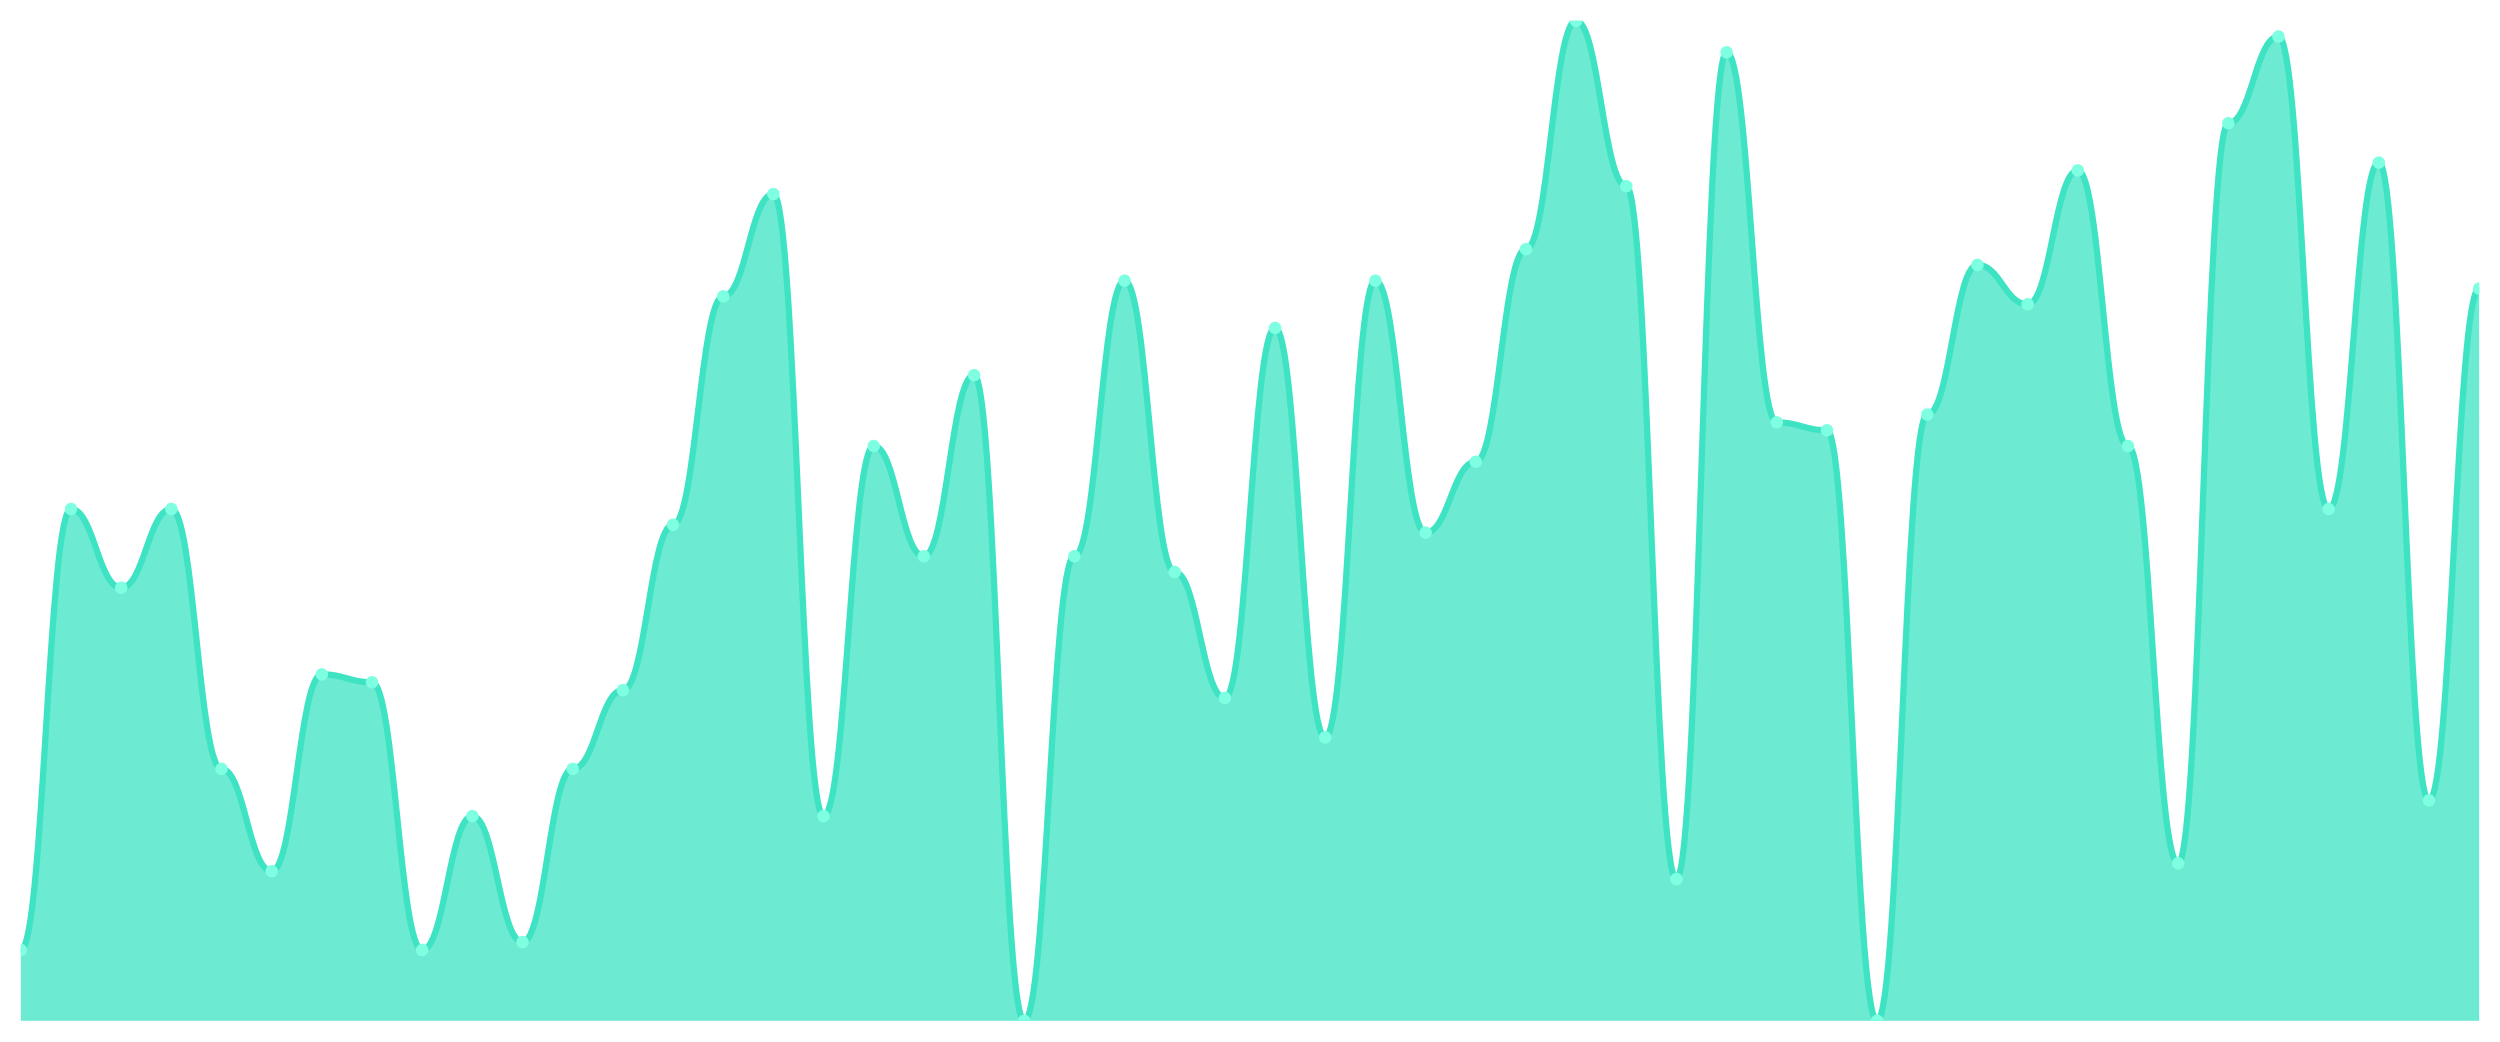
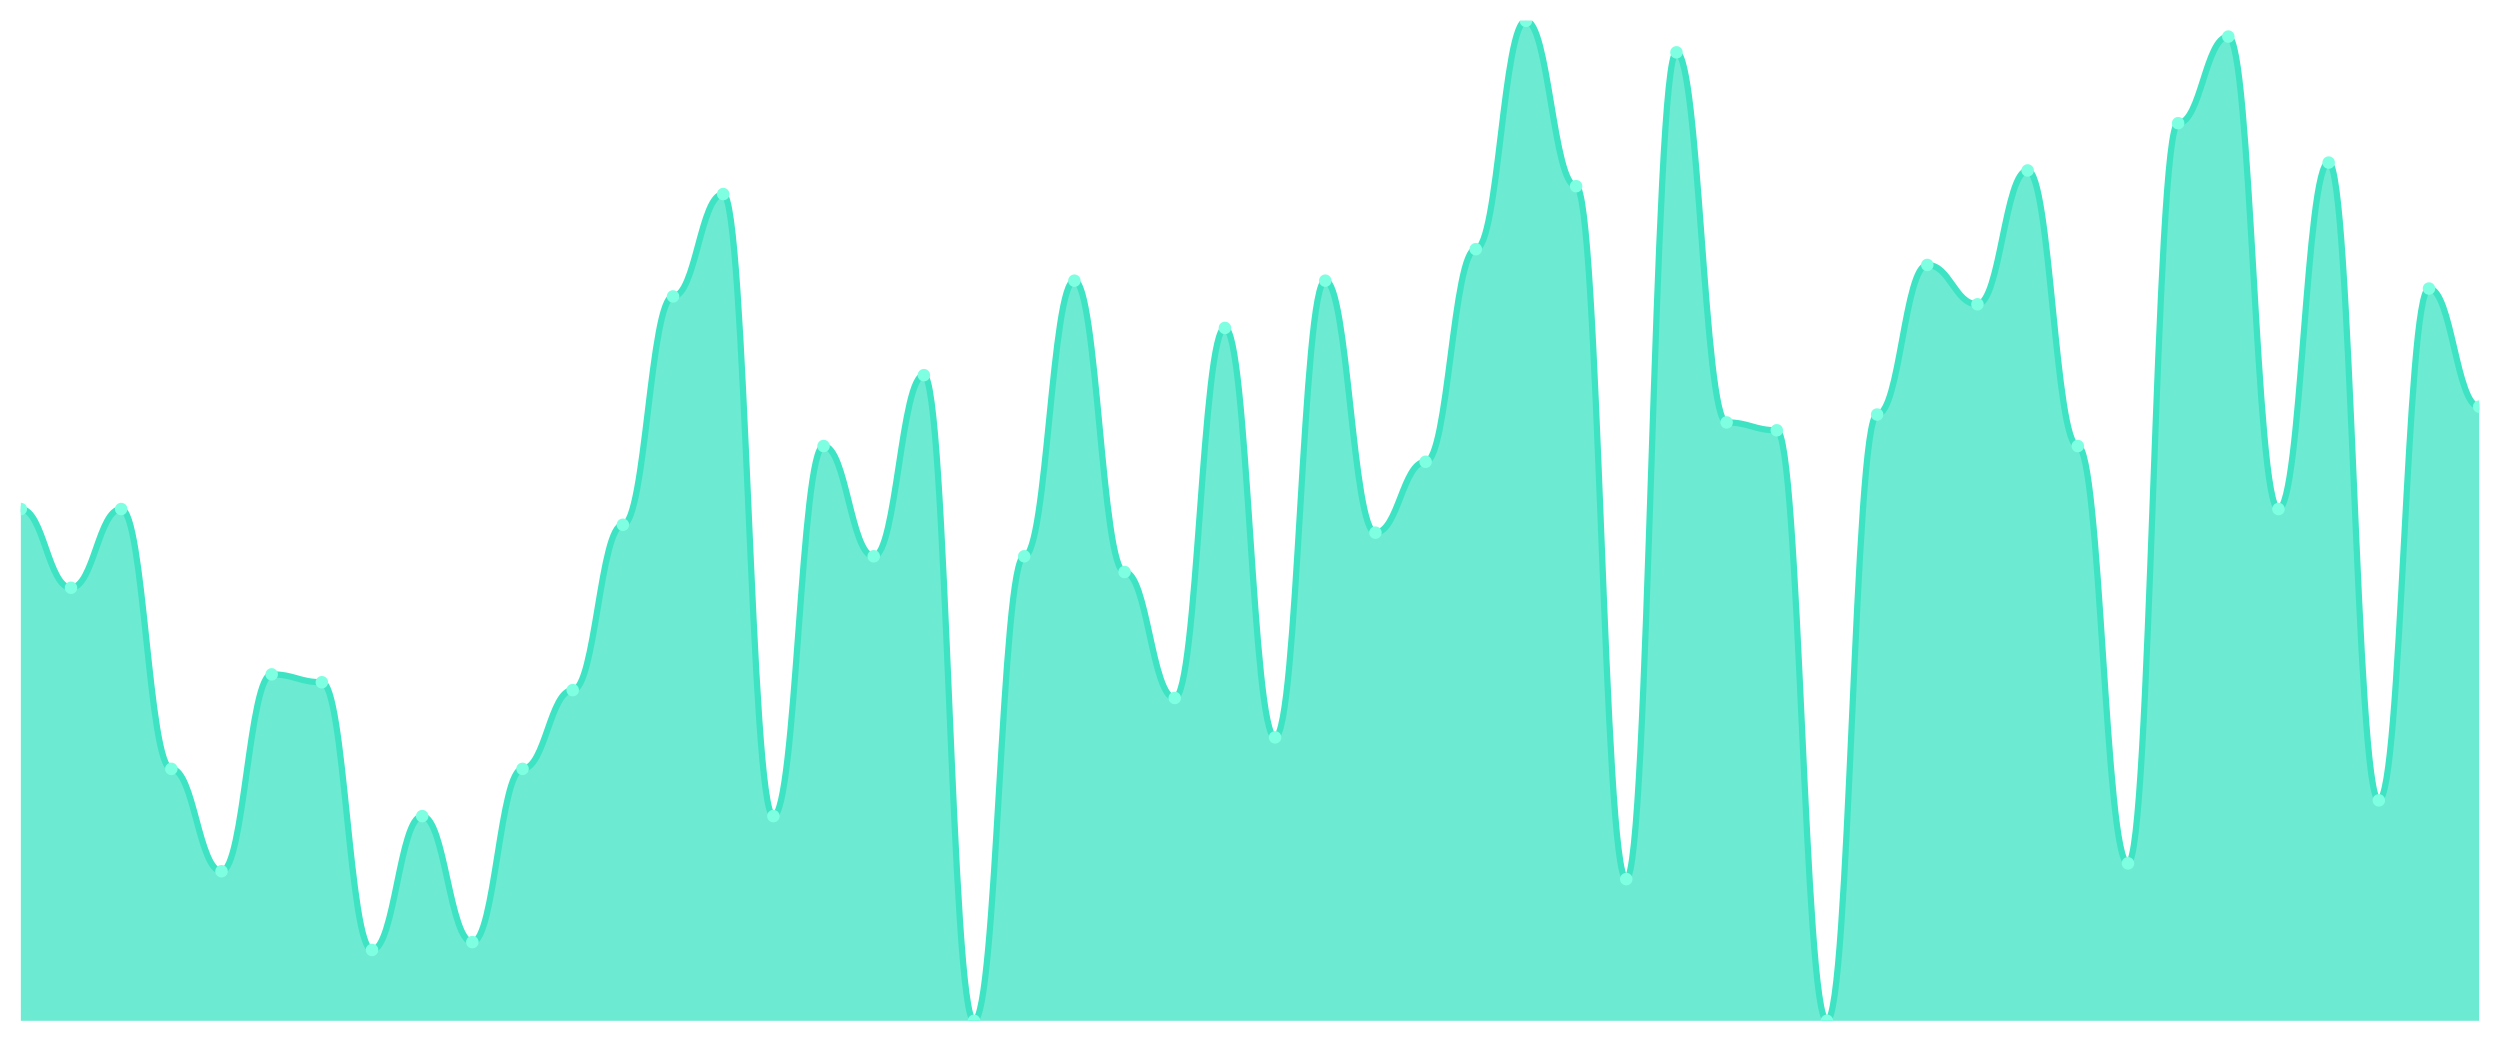
<svg xmlns="http://www.w3.org/2000/svg" viewBox="0 0 1200 500" width="1200" height="500">
  <defs>
    <clipPath id="c">
      <rect x="10" y="10" width="1180" height="480" />
    </clipPath>
  </defs>
  <rect width="1200" height="500" fill="none" />
  <g clip-path="url(#c)">
-     <path d="M 10,490 L 10,455.984 C 20.837,455.984 23.245,244.331 34.082,244.331 C 44.918,244.331 47.327,282.126 58.163,282.126 C 69,282.126 71.408,244.331 82.245,244.331 C 93.082,244.331 95.49,369.055 106.327,369.055 C 117.163,369.055 119.571,418.189 130.408,418.189 C 141.245,418.189 143.653,323.701 154.49,323.701 C 165.327,323.701 167.735,327.48 178.571,327.48 C 189.408,327.48 191.816,455.984 202.653,455.984 C 213.49,455.984 215.898,391.732 226.735,391.732 C 237.571,391.732 239.98,452.205 250.816,452.205 C 261.653,452.205 264.061,369.055 274.898,369.055 C 285.735,369.055 288.143,331.26 298.98,331.26 C 309.816,331.26 312.224,251.89 323.061,251.89 C 333.898,251.89 336.306,142.283 347.143,142.283 C 357.98,142.283 360.388,93.15 371.224,93.15 C 382.061,93.15 384.469,391.732 395.306,391.732 C 406.143,391.732 408.551,214.094 419.388,214.094 C 430.224,214.094 432.633,267.008 443.469,267.008 C 454.306,267.008 456.714,180.079 467.551,180.079 C 478.388,180.079 480.796,490 491.633,490 C 502.469,490 504.878,267.008 515.714,267.008 C 526.551,267.008 528.959,134.724 539.796,134.724 C 550.633,134.724 553.041,274.567 563.878,274.567 C 574.714,274.567 577.122,335.039 587.959,335.039 C 598.796,335.039 601.204,157.402 612.041,157.402 C 622.878,157.402 625.286,353.937 636.122,353.937 C 646.959,353.937 649.367,134.724 660.204,134.724 C 671.041,134.724 673.449,255.669 684.286,255.669 C 695.122,255.669 697.531,221.654 708.367,221.654 C 719.204,221.654 721.612,119.606 732.449,119.606 C 743.286,119.606 745.694,10 756.531,10 C 767.367,10 769.776,89.37 780.612,89.37 C 791.449,89.37 793.857,421.969 804.694,421.969 C 815.531,421.969 817.939,25.118 828.776,25.118 C 839.612,25.118 842.02,202.756 852.857,202.756 C 863.694,202.756 866.102,206.535 876.939,206.535 C 887.776,206.535 890.184,490 901.02,490 C 911.857,490 914.265,198.976 925.102,198.976 C 935.939,198.976 938.347,127.165 949.184,127.165 C 960.02,127.165 962.429,146.063 973.265,146.063 C 984.102,146.063 986.51,81.811 997.347,81.811 C 1008.184,81.811 1010.592,214.094 1021.429,214.094 C 1032.265,214.094 1034.673,414.409 1045.51,414.409 C 1056.347,414.409 1058.755,59.134 1069.592,59.134 C 1080.429,59.134 1082.837,17.559 1093.673,17.559 C 1104.51,17.559 1106.918,244.331 1117.755,244.331 C 1128.592,244.331 1131,78.031 1141.837,78.031 C 1152.673,78.031 1155.082,384.173 1165.918,384.173 C 1176.755,384.173 1179.163,138.504 1190,138.504 L 1190,490 Z" fill="rgba(61,227,195,0.75)" />
-     <path d="M 10,455.984 C 20.837,455.984 23.245,244.331 34.082,244.331 C 44.918,244.331 47.327,282.126 58.163,282.126 C 69,282.126 71.408,244.331 82.245,244.331 C 93.082,244.331 95.49,369.055 106.327,369.055 C 117.163,369.055 119.571,418.189 130.408,418.189 C 141.245,418.189 143.653,323.701 154.49,323.701 C 165.327,323.701 167.735,327.48 178.571,327.48 C 189.408,327.48 191.816,455.984 202.653,455.984 C 213.49,455.984 215.898,391.732 226.735,391.732 C 237.571,391.732 239.98,452.205 250.816,452.205 C 261.653,452.205 264.061,369.055 274.898,369.055 C 285.735,369.055 288.143,331.26 298.98,331.26 C 309.816,331.26 312.224,251.89 323.061,251.89 C 333.898,251.89 336.306,142.283 347.143,142.283 C 357.98,142.283 360.388,93.15 371.224,93.15 C 382.061,93.15 384.469,391.732 395.306,391.732 C 406.143,391.732 408.551,214.094 419.388,214.094 C 430.224,214.094 432.633,267.008 443.469,267.008 C 454.306,267.008 456.714,180.079 467.551,180.079 C 478.388,180.079 480.796,490 491.633,490 C 502.469,490 504.878,267.008 515.714,267.008 C 526.551,267.008 528.959,134.724 539.796,134.724 C 550.633,134.724 553.041,274.567 563.878,274.567 C 574.714,274.567 577.122,335.039 587.959,335.039 C 598.796,335.039 601.204,157.402 612.041,157.402 C 622.878,157.402 625.286,353.937 636.122,353.937 C 646.959,353.937 649.367,134.724 660.204,134.724 C 671.041,134.724 673.449,255.669 684.286,255.669 C 695.122,255.669 697.531,221.654 708.367,221.654 C 719.204,221.654 721.612,119.606 732.449,119.606 C 743.286,119.606 745.694,10 756.531,10 C 767.367,10 769.776,89.37 780.612,89.37 C 791.449,89.37 793.857,421.969 804.694,421.969 C 815.531,421.969 817.939,25.118 828.776,25.118 C 839.612,25.118 842.02,202.756 852.857,202.756 C 863.694,202.756 866.102,206.535 876.939,206.535 C 887.776,206.535 890.184,490 901.02,490 C 911.857,490 914.265,198.976 925.102,198.976 C 935.939,198.976 938.347,127.165 949.184,127.165 C 960.02,127.165 962.429,146.063 973.265,146.063 C 984.102,146.063 986.51,81.811 997.347,81.811 C 1008.184,81.811 1010.592,214.094 1021.429,214.094 C 1032.265,214.094 1034.673,414.409 1045.51,414.409 C 1056.347,414.409 1058.755,59.134 1069.592,59.134 C 1080.429,59.134 1082.837,17.559 1093.673,17.559 C 1104.51,17.559 1106.918,244.331 1117.755,244.331 C 1128.592,244.331 1131,78.031 1141.837,78.031 C 1152.673,78.031 1155.082,384.173 1165.918,384.173 C 1176.755,384.173 1179.163,138.504 1190,138.504" fill="none" stroke="#3de3c3" stroke-width="3" stroke-linecap="round" stroke-linejoin="round" />
-     <circle cx="10" cy="455.984" r="3" fill="#7fffe1" />
-     <circle cx="34.082" cy="244.331" r="3" fill="#7fffe1" />
-     <circle cx="58.163" cy="282.126" r="3" fill="#7fffe1" />
-     <circle cx="82.245" cy="244.331" r="3" fill="#7fffe1" />
-     <circle cx="106.327" cy="369.055" r="3" fill="#7fffe1" />
-     <circle cx="130.408" cy="418.189" r="3" fill="#7fffe1" />
-     <circle cx="154.49" cy="323.701" r="3" fill="#7fffe1" />
-     <circle cx="178.571" cy="327.48" r="3" fill="#7fffe1" />
-     <circle cx="202.653" cy="455.984" r="3" fill="#7fffe1" />
-     <circle cx="226.735" cy="391.732" r="3" fill="#7fffe1" />
-     <circle cx="250.816" cy="452.205" r="3" fill="#7fffe1" />
-     <circle cx="274.898" cy="369.055" r="3" fill="#7fffe1" />
-     <circle cx="298.98" cy="331.26" r="3" fill="#7fffe1" />
-     <circle cx="323.061" cy="251.89" r="3" fill="#7fffe1" />
-     <circle cx="347.143" cy="142.283" r="3" fill="#7fffe1" />
-     <circle cx="371.224" cy="93.15" r="3" fill="#7fffe1" />
-     <circle cx="395.306" cy="391.732" r="3" fill="#7fffe1" />
-     <circle cx="419.388" cy="214.094" r="3" fill="#7fffe1" />
-     <circle cx="443.469" cy="267.008" r="3" fill="#7fffe1" />
-     <circle cx="467.551" cy="180.079" r="3" fill="#7fffe1" />
-     <circle cx="491.633" cy="490" r="3" fill="#7fffe1" />
-     <circle cx="515.714" cy="267.008" r="3" fill="#7fffe1" />
-     <circle cx="539.796" cy="134.724" r="3" fill="#7fffe1" />
-     <circle cx="563.878" cy="274.567" r="3" fill="#7fffe1" />
-     <circle cx="587.959" cy="335.039" r="3" fill="#7fffe1" />
-     <circle cx="612.041" cy="157.402" r="3" fill="#7fffe1" />
-     <circle cx="636.122" cy="353.937" r="3" fill="#7fffe1" />
-     <circle cx="660.204" cy="134.724" r="3" fill="#7fffe1" />
-     <circle cx="684.286" cy="255.669" r="3" fill="#7fffe1" />
-     <circle cx="708.367" cy="221.654" r="3" fill="#7fffe1" />
-     <circle cx="732.449" cy="119.606" r="3" fill="#7fffe1" />
-     <circle cx="756.531" cy="10" r="3" fill="#7fffe1" />
-     <circle cx="780.612" cy="89.37" r="3" fill="#7fffe1" />
-     <circle cx="804.694" cy="421.969" r="3" fill="#7fffe1" />
-     <circle cx="828.776" cy="25.118" r="3" fill="#7fffe1" />
-     <circle cx="852.857" cy="202.756" r="3" fill="#7fffe1" />
-     <circle cx="876.939" cy="206.535" r="3" fill="#7fffe1" />
-     <circle cx="901.02" cy="490" r="3" fill="#7fffe1" />
-     <circle cx="925.102" cy="198.976" r="3" fill="#7fffe1" />
-     <circle cx="949.184" cy="127.165" r="3" fill="#7fffe1" />
-     <circle cx="973.265" cy="146.063" r="3" fill="#7fffe1" />
-     <circle cx="997.347" cy="81.811" r="3" fill="#7fffe1" />
-     <circle cx="1021.429" cy="214.094" r="3" fill="#7fffe1" />
-     <circle cx="1045.51" cy="414.409" r="3" fill="#7fffe1" />
-     <circle cx="1069.592" cy="59.134" r="3" fill="#7fffe1" />
-     <circle cx="1093.673" cy="17.559" r="3" fill="#7fffe1" />
-     <circle cx="1117.755" cy="244.331" r="3" fill="#7fffe1" />
-     <circle cx="1141.837" cy="78.031" r="3" fill="#7fffe1" />
-     <circle cx="1165.918" cy="384.173" r="3" fill="#7fffe1" />
-     <circle cx="1190" cy="138.504" r="3" fill="#7fffe1" />
+     <path d="M 10,490 L 10,244.331 C 20.837,244.331 23.245,282.126 34.082,282.126 C 44.918,282.126 47.327,244.331 58.163,244.331 C 69,244.331 71.408,369.055 82.245,369.055 C 93.082,369.055 95.49,418.189 106.327,418.189 C 117.163,418.189 119.571,323.701 130.408,323.701 C 141.245,323.701 143.653,327.48 154.49,327.48 C 165.327,327.48 167.735,455.984 178.571,455.984 C 189.408,455.984 191.816,391.732 202.653,391.732 C 213.49,391.732 215.898,452.205 226.735,452.205 C 237.571,452.205 239.98,369.055 250.816,369.055 C 261.653,369.055 264.061,331.26 274.898,331.26 C 285.735,331.26 288.143,251.89 298.98,251.89 C 309.816,251.89 312.224,142.283 323.061,142.283 C 333.898,142.283 336.306,93.15 347.143,93.15 C 357.98,93.15 360.388,391.732 371.224,391.732 C 382.061,391.732 384.469,214.094 395.306,214.094 C 406.143,214.094 408.551,267.008 419.388,267.008 C 430.224,267.008 432.633,180.079 443.469,180.079 C 454.306,180.079 456.714,490 467.551,490 C 478.388,490 480.796,267.008 491.633,267.008 C 502.469,267.008 504.878,134.724 515.714,134.724 C 526.551,134.724 528.959,274.567 539.796,274.567 C 550.633,274.567 553.041,335.039 563.878,335.039 C 574.714,335.039 577.122,157.402 587.959,157.402 C 598.796,157.402 601.204,353.937 612.041,353.937 C 622.878,353.937 625.286,134.724 636.122,134.724 C 646.959,134.724 649.367,255.669 660.204,255.669 C 671.041,255.669 673.449,221.654 684.286,221.654 C 695.122,221.654 697.531,119.606 708.367,119.606 C 719.204,119.606 721.612,10 732.449,10 C 743.286,10 745.694,89.37 756.531,89.37 C 767.367,89.37 769.776,421.969 780.612,421.969 C 791.449,421.969 793.857,25.118 804.694,25.118 C 815.531,25.118 817.939,202.756 828.776,202.756 C 839.612,202.756 842.02,206.535 852.857,206.535 C 863.694,206.535 866.102,490 876.939,490 C 887.776,490 890.184,198.976 901.02,198.976 C 911.857,198.976 914.265,127.165 925.102,127.165 C 935.939,127.165 938.347,146.063 949.184,146.063 C 960.02,146.063 962.429,81.811 973.265,81.811 C 984.102,81.811 986.51,214.094 997.347,214.094 C 1008.184,214.094 1010.592,414.409 1021.429,414.409 C 1032.265,414.409 1034.673,59.134 1045.51,59.134 C 1056.347,59.134 1058.755,17.559 1069.592,17.559 C 1080.429,17.559 1082.837,244.331 1093.673,244.331 C 1104.51,244.331 1106.918,78.031 1117.755,78.031 C 1128.592,78.031 1131,384.173 1141.837,384.173 C 1152.673,384.173 1155.082,138.504 1165.918,138.504 C 1176.755,138.504 1179.163,195.197 1190,195.197 L 1190,490 Z" fill="rgba(61,227,195,0.75)" />
+     <path d="M 10,244.331 C 20.837,244.331 23.245,282.126 34.082,282.126 C 44.918,282.126 47.327,244.331 58.163,244.331 C 69,244.331 71.408,369.055 82.245,369.055 C 93.082,369.055 95.49,418.189 106.327,418.189 C 117.163,418.189 119.571,323.701 130.408,323.701 C 141.245,323.701 143.653,327.48 154.49,327.48 C 165.327,327.48 167.735,455.984 178.571,455.984 C 189.408,455.984 191.816,391.732 202.653,391.732 C 213.49,391.732 215.898,452.205 226.735,452.205 C 237.571,452.205 239.98,369.055 250.816,369.055 C 261.653,369.055 264.061,331.26 274.898,331.26 C 285.735,331.26 288.143,251.89 298.98,251.89 C 309.816,251.89 312.224,142.283 323.061,142.283 C 333.898,142.283 336.306,93.15 347.143,93.15 C 357.98,93.15 360.388,391.732 371.224,391.732 C 382.061,391.732 384.469,214.094 395.306,214.094 C 406.143,214.094 408.551,267.008 419.388,267.008 C 430.224,267.008 432.633,180.079 443.469,180.079 C 454.306,180.079 456.714,490 467.551,490 C 478.388,490 480.796,267.008 491.633,267.008 C 502.469,267.008 504.878,134.724 515.714,134.724 C 526.551,134.724 528.959,274.567 539.796,274.567 C 550.633,274.567 553.041,335.039 563.878,335.039 C 574.714,335.039 577.122,157.402 587.959,157.402 C 598.796,157.402 601.204,353.937 612.041,353.937 C 622.878,353.937 625.286,134.724 636.122,134.724 C 646.959,134.724 649.367,255.669 660.204,255.669 C 671.041,255.669 673.449,221.654 684.286,221.654 C 695.122,221.654 697.531,119.606 708.367,119.606 C 719.204,119.606 721.612,10 732.449,10 C 743.286,10 745.694,89.37 756.531,89.37 C 767.367,89.37 769.776,421.969 780.612,421.969 C 791.449,421.969 793.857,25.118 804.694,25.118 C 815.531,25.118 817.939,202.756 828.776,202.756 C 839.612,202.756 842.02,206.535 852.857,206.535 C 863.694,206.535 866.102,490 876.939,490 C 887.776,490 890.184,198.976 901.02,198.976 C 911.857,198.976 914.265,127.165 925.102,127.165 C 935.939,127.165 938.347,146.063 949.184,146.063 C 960.02,146.063 962.429,81.811 973.265,81.811 C 984.102,81.811 986.51,214.094 997.347,214.094 C 1008.184,214.094 1010.592,414.409 1021.429,414.409 C 1032.265,414.409 1034.673,59.134 1045.51,59.134 C 1056.347,59.134 1058.755,17.559 1069.592,17.559 C 1080.429,17.559 1082.837,244.331 1093.673,244.331 C 1104.51,244.331 1106.918,78.031 1117.755,78.031 C 1128.592,78.031 1131,384.173 1141.837,384.173 C 1152.673,384.173 1155.082,138.504 1165.918,138.504 C 1176.755,138.504 1179.163,195.197 1190,195.197" fill="none" stroke="#3de3c3" stroke-width="3" stroke-linecap="round" stroke-linejoin="round" />
+     <circle cx="10" cy="244.331" r="3" fill="#7fffe1" />
+     <circle cx="34.082" cy="282.126" r="3" fill="#7fffe1" />
+     <circle cx="58.163" cy="244.331" r="3" fill="#7fffe1" />
+     <circle cx="82.245" cy="369.055" r="3" fill="#7fffe1" />
+     <circle cx="106.327" cy="418.189" r="3" fill="#7fffe1" />
+     <circle cx="130.408" cy="323.701" r="3" fill="#7fffe1" />
+     <circle cx="154.49" cy="327.48" r="3" fill="#7fffe1" />
+     <circle cx="178.571" cy="455.984" r="3" fill="#7fffe1" />
+     <circle cx="202.653" cy="391.732" r="3" fill="#7fffe1" />
+     <circle cx="226.735" cy="452.205" r="3" fill="#7fffe1" />
+     <circle cx="250.816" cy="369.055" r="3" fill="#7fffe1" />
+     <circle cx="274.898" cy="331.26" r="3" fill="#7fffe1" />
+     <circle cx="298.98" cy="251.89" r="3" fill="#7fffe1" />
+     <circle cx="323.061" cy="142.283" r="3" fill="#7fffe1" />
+     <circle cx="347.143" cy="93.15" r="3" fill="#7fffe1" />
+     <circle cx="371.224" cy="391.732" r="3" fill="#7fffe1" />
+     <circle cx="395.306" cy="214.094" r="3" fill="#7fffe1" />
+     <circle cx="419.388" cy="267.008" r="3" fill="#7fffe1" />
+     <circle cx="443.469" cy="180.079" r="3" fill="#7fffe1" />
+     <circle cx="467.551" cy="490" r="3" fill="#7fffe1" />
+     <circle cx="491.633" cy="267.008" r="3" fill="#7fffe1" />
+     <circle cx="515.714" cy="134.724" r="3" fill="#7fffe1" />
+     <circle cx="539.796" cy="274.567" r="3" fill="#7fffe1" />
+     <circle cx="563.878" cy="335.039" r="3" fill="#7fffe1" />
+     <circle cx="587.959" cy="157.402" r="3" fill="#7fffe1" />
+     <circle cx="612.041" cy="353.937" r="3" fill="#7fffe1" />
+     <circle cx="636.122" cy="134.724" r="3" fill="#7fffe1" />
+     <circle cx="660.204" cy="255.669" r="3" fill="#7fffe1" />
+     <circle cx="684.286" cy="221.654" r="3" fill="#7fffe1" />
+     <circle cx="708.367" cy="119.606" r="3" fill="#7fffe1" />
+     <circle cx="732.449" cy="10" r="3" fill="#7fffe1" />
+     <circle cx="756.531" cy="89.37" r="3" fill="#7fffe1" />
+     <circle cx="780.612" cy="421.969" r="3" fill="#7fffe1" />
+     <circle cx="804.694" cy="25.118" r="3" fill="#7fffe1" />
+     <circle cx="828.776" cy="202.756" r="3" fill="#7fffe1" />
+     <circle cx="852.857" cy="206.535" r="3" fill="#7fffe1" />
+     <circle cx="876.939" cy="490" r="3" fill="#7fffe1" />
+     <circle cx="901.02" cy="198.976" r="3" fill="#7fffe1" />
+     <circle cx="925.102" cy="127.165" r="3" fill="#7fffe1" />
+     <circle cx="949.184" cy="146.063" r="3" fill="#7fffe1" />
+     <circle cx="973.265" cy="81.811" r="3" fill="#7fffe1" />
+     <circle cx="997.347" cy="214.094" r="3" fill="#7fffe1" />
+     <circle cx="1021.429" cy="414.409" r="3" fill="#7fffe1" />
+     <circle cx="1045.51" cy="59.134" r="3" fill="#7fffe1" />
+     <circle cx="1069.592" cy="17.559" r="3" fill="#7fffe1" />
+     <circle cx="1093.673" cy="244.331" r="3" fill="#7fffe1" />
+     <circle cx="1117.755" cy="78.031" r="3" fill="#7fffe1" />
+     <circle cx="1141.837" cy="384.173" r="3" fill="#7fffe1" />
+     <circle cx="1165.918" cy="138.504" r="3" fill="#7fffe1" />
+     <circle cx="1190" cy="195.197" r="3" fill="#7fffe1" />
  </g>
</svg>
